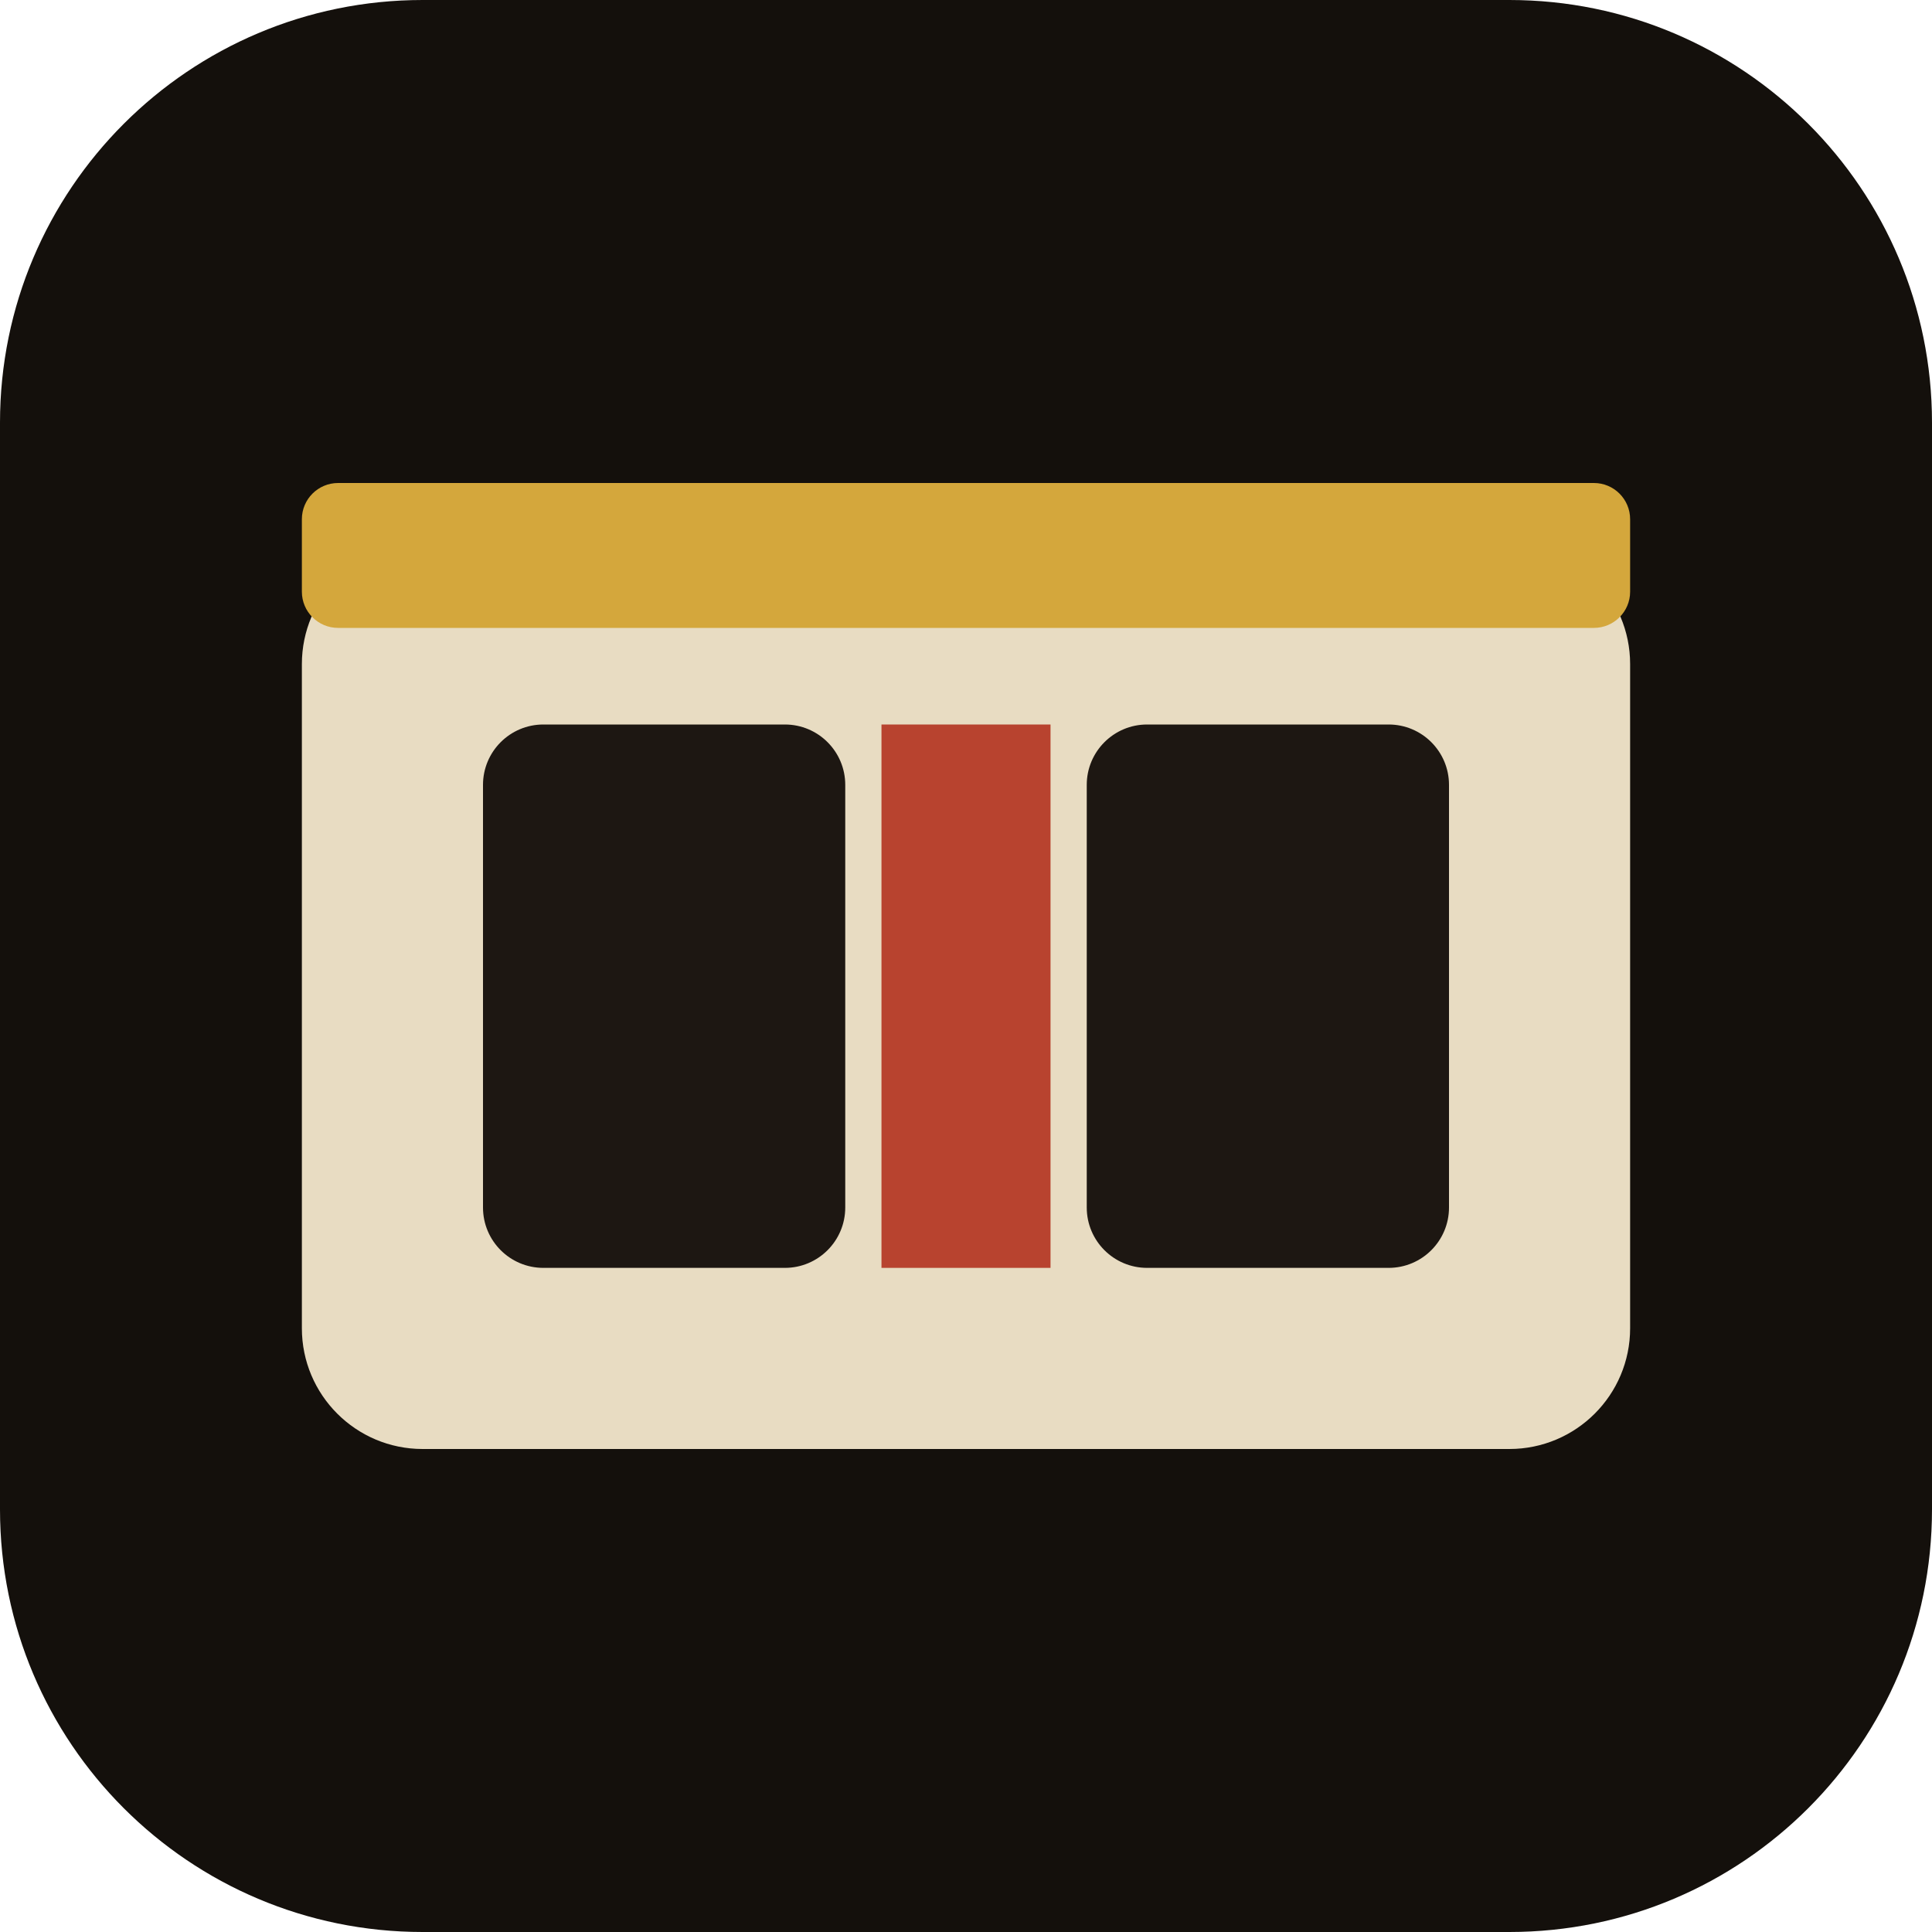
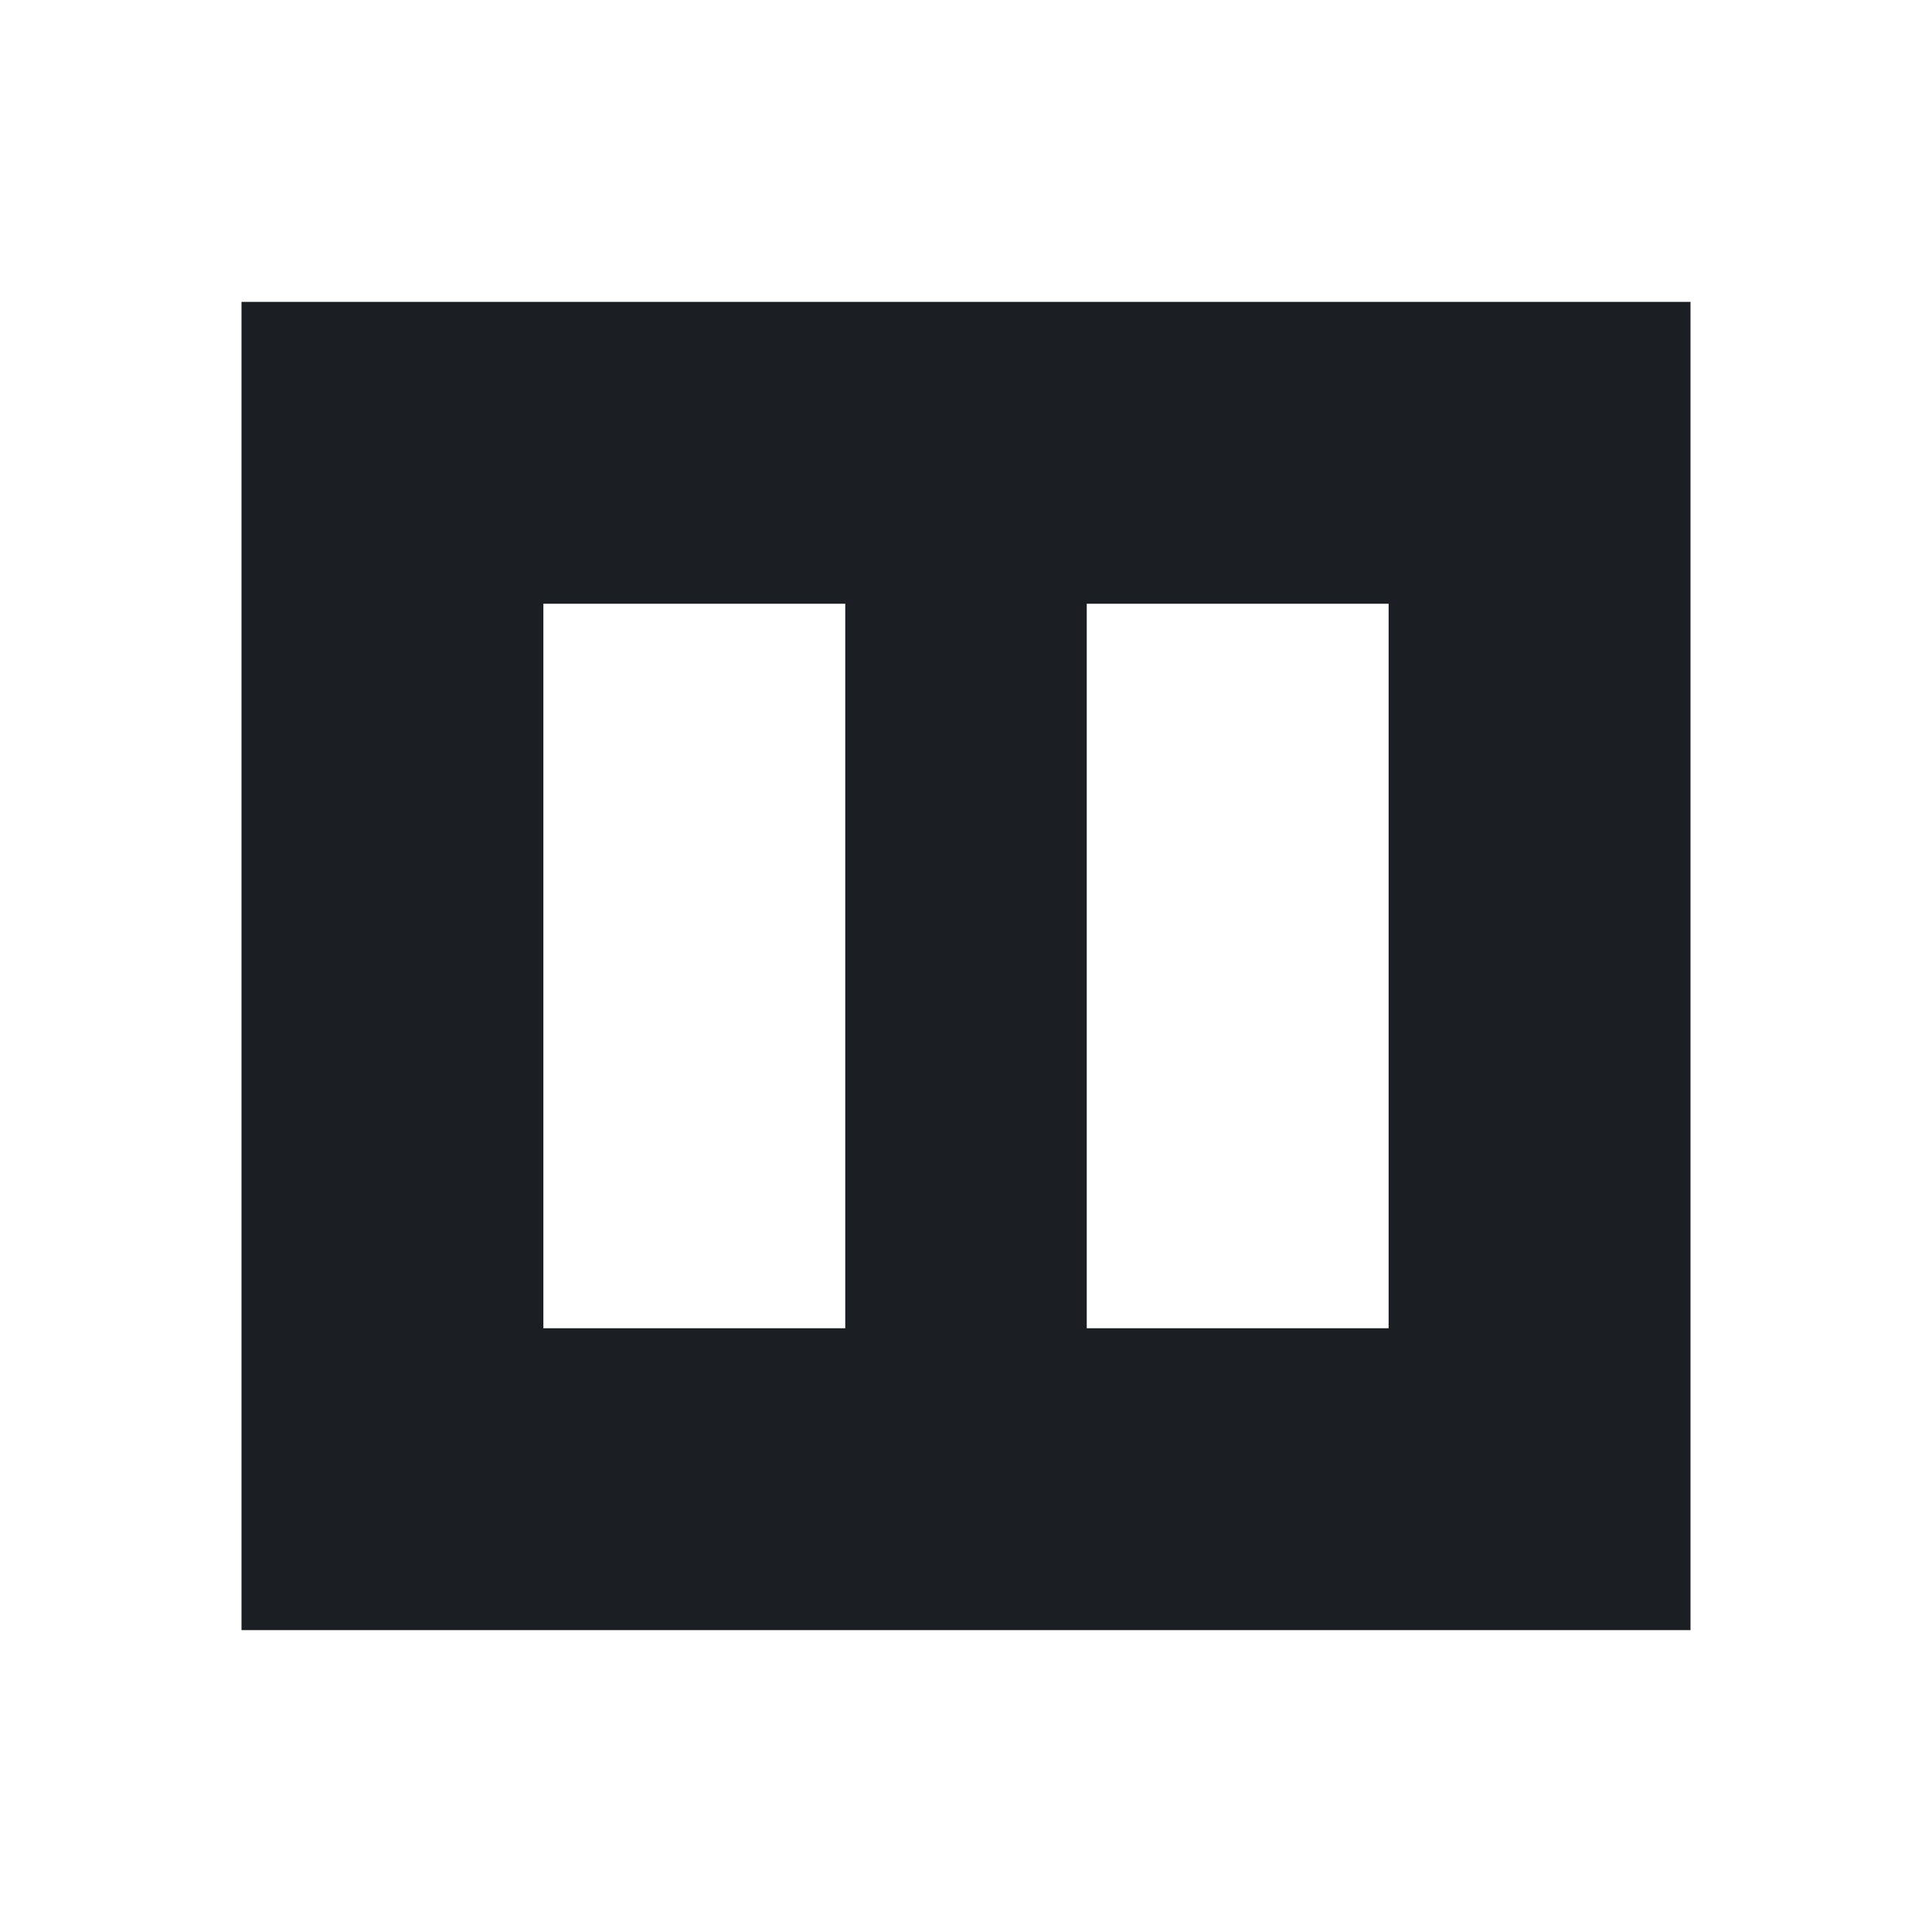
<svg xmlns="http://www.w3.org/2000/svg" viewBox="0 0 32 32">
-   <rect width="32" height="32" rx="7" fill="#14100c" />
-   <rect x="5" y="9" width="22" height="15" rx="2" fill="#e8dcc2" />
-   <rect x="8" y="12" width="6" height="9" rx="1" fill="#1d1712" />
-   <rect x="18" y="12" width="6" height="9" rx="1" fill="#1d1712" />
-   <rect x="5" y="8" width="22" height="2.4" rx="0.6" fill="#d4a73c" />
-   <rect x="14.6" y="12" width="2.8" height="9" fill="#b8432f" />
+   <path fill="#1B1F23" fill-rule="evenodd" d="M4 5h24v22H4z M9 10h5v12H9z M18 10h5v12h-5z" />
</svg>
